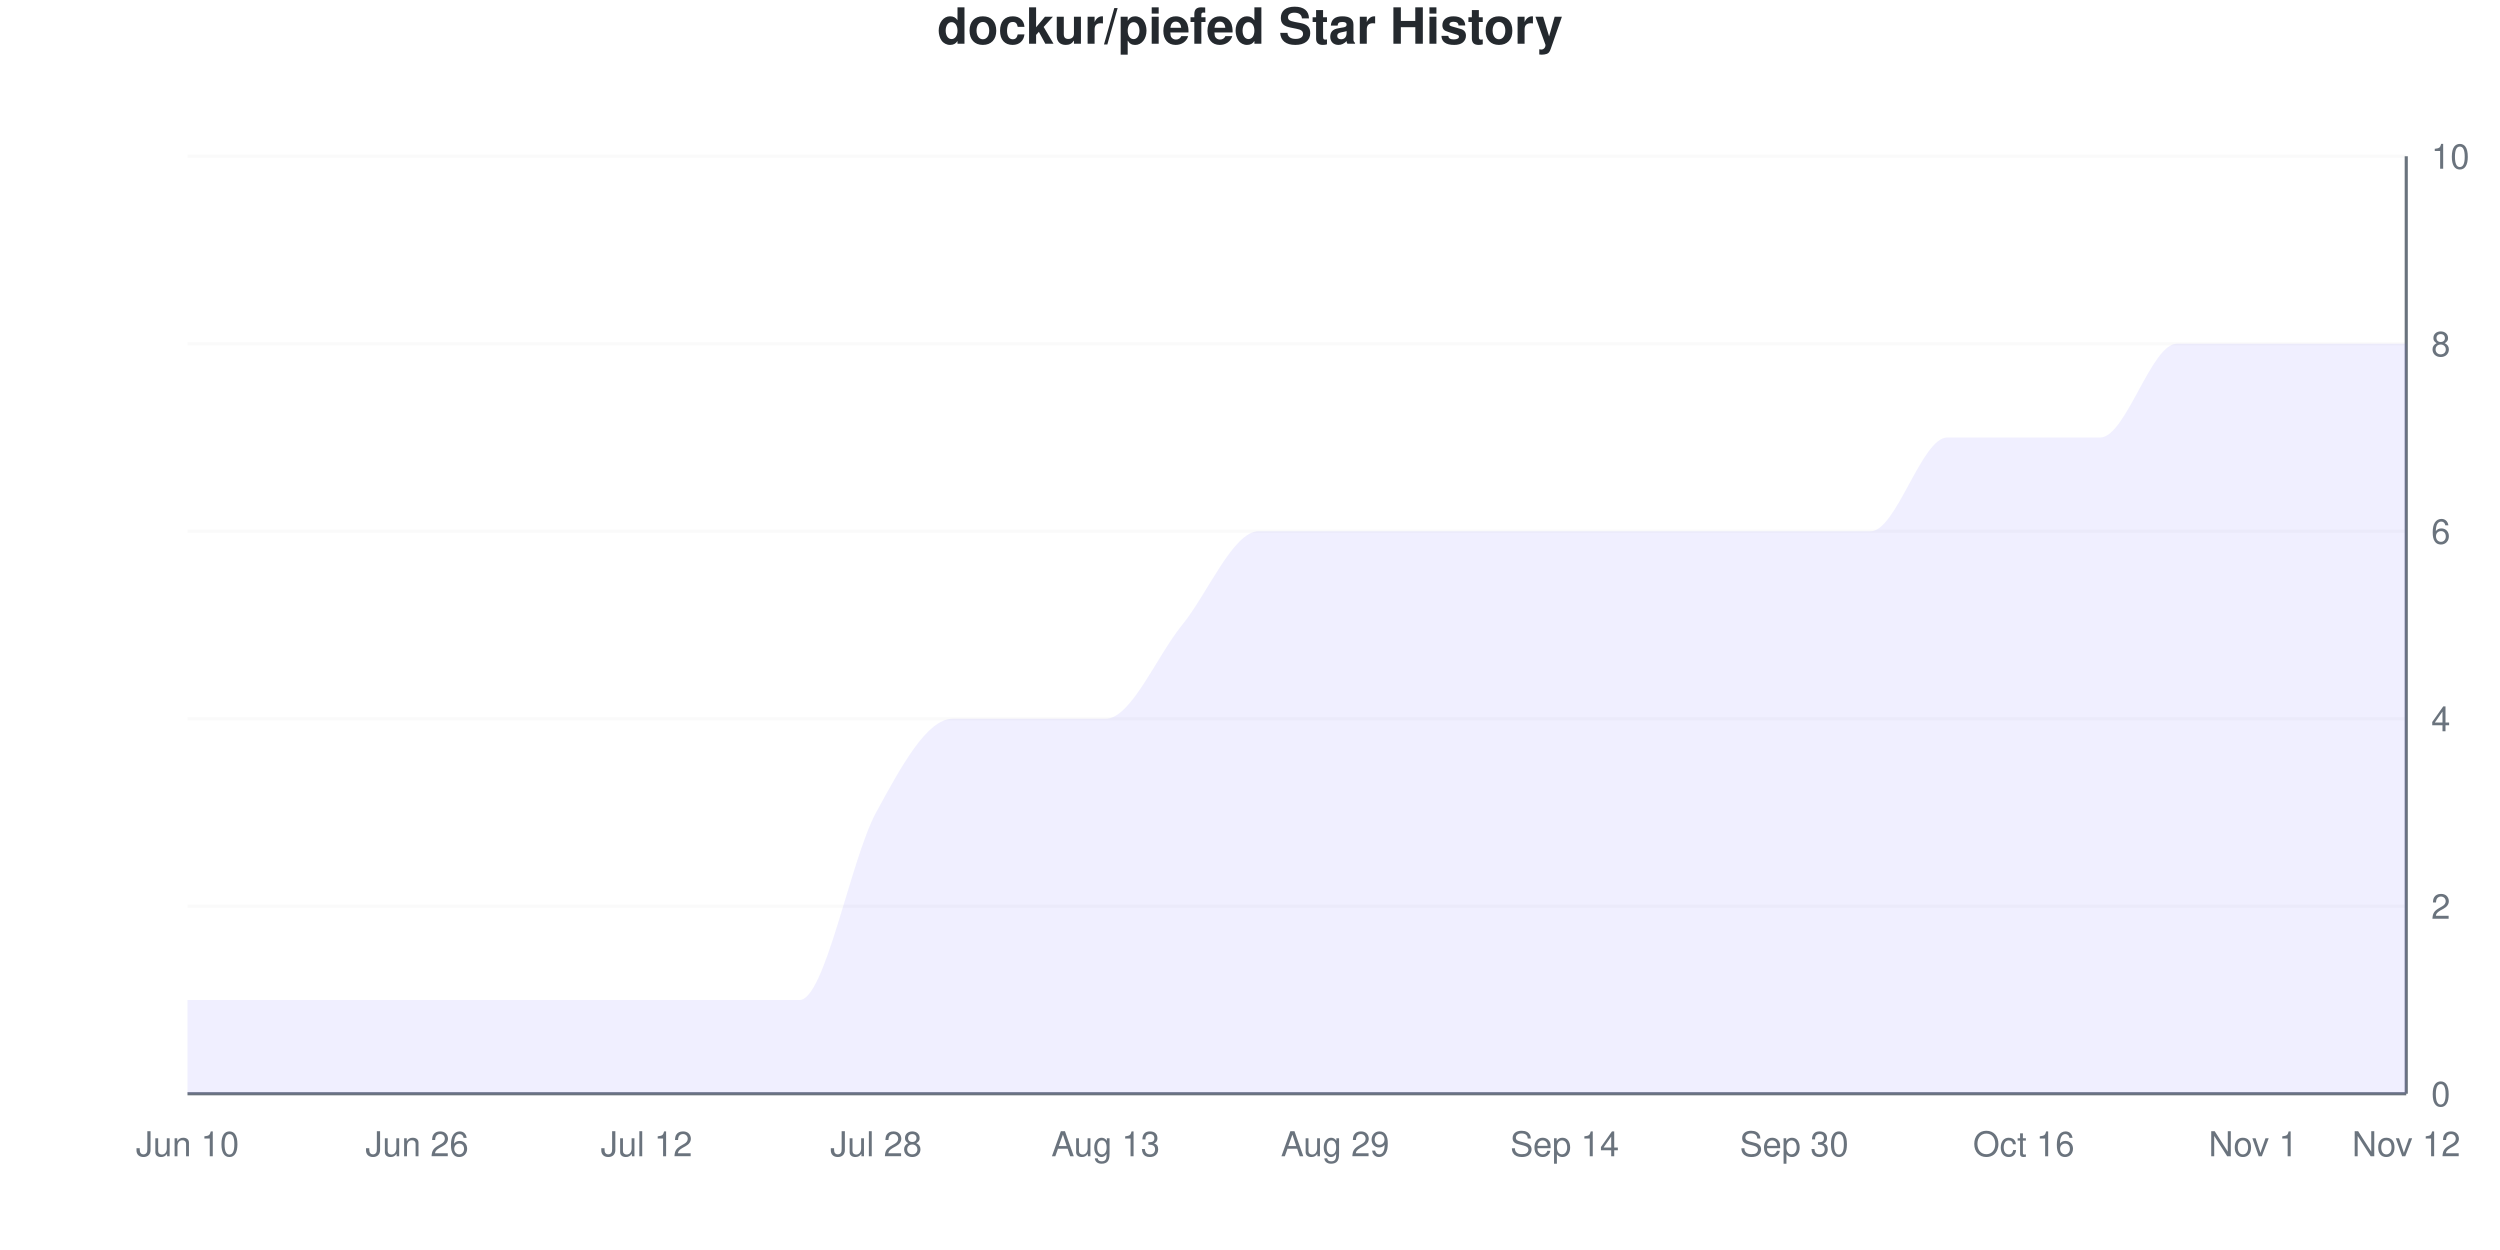
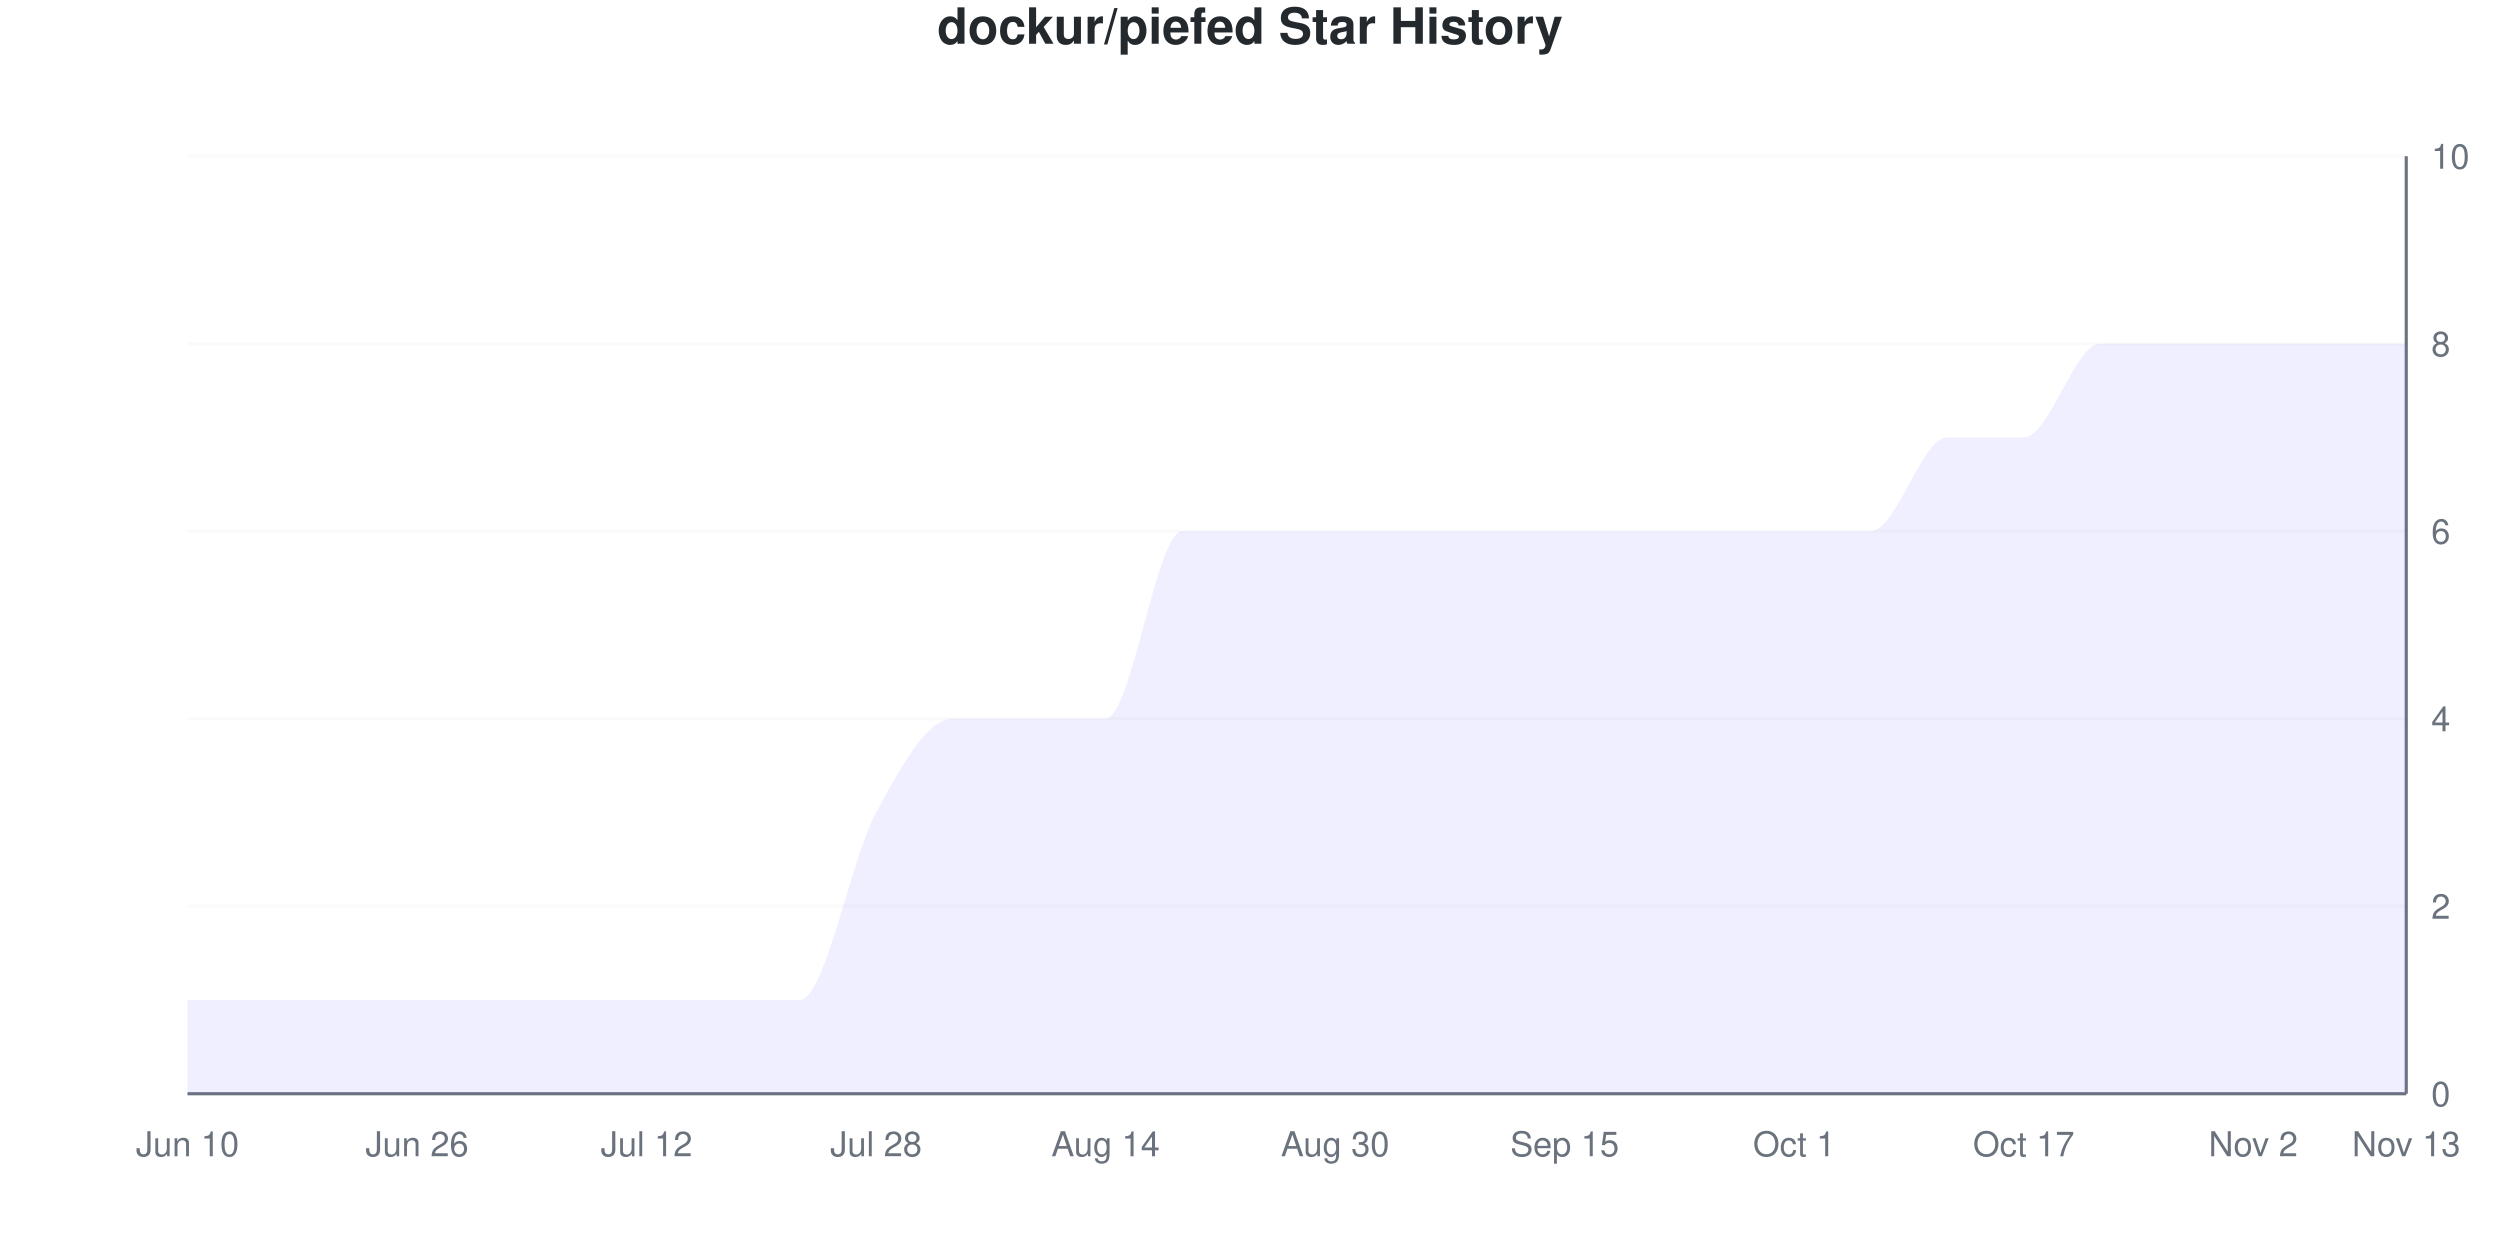
<svg xmlns="http://www.w3.org/2000/svg" viewBox="0 0 800 400" width="800" height="400">
  <style>
    @keyframes drawLine {
      to { stroke-dashoffset: 0; }
    }
    @keyframes fadeInPoint {
      from { opacity: 0; }
      to { opacity: 1; }
    }
    .data-line-0 {
-       stroke-dasharray: 1278;
-       stroke-dashoffset: 1278;
+       stroke-dasharray: 1296;
+       stroke-dashoffset: 1296;
      animation: drawLine 2s ease-out forwards;
    }
    .data-point {
      opacity: 0;
      animation: fadeInPoint 0.5s ease-out forwards;
    }
    .chart-bg { fill: #fff; }
    .chart-text { fill: #24292e; }
    .chart-muted { fill: #6a737d; }
    .chart-grid { stroke: #eee; }
    .chart-axis { stroke: #6a737d; }
    @media (prefers-color-scheme: dark) {
      .chart-bg { fill: #0d1117; }
      .chart-text { fill: #e6edf3; }
      .chart-muted { fill: #8b949e; }
      .chart-grid { stroke: #21262d; }
      .chart-axis { stroke: #8b949e; }
    }
  </style>
  <rect width="800" height="400" class="chart-bg" />
  <text x="400" y="14" text-anchor="middle" class="chart-text" font-size="16" font-weight="bold" font-family="-apple-system, BlinkMacSystemFont, 'Segoe UI', Helvetica, Arial, sans-serif">dockur/piefed Star History</text>
  <g class="grid">
    <line x1="60" y1="350" x2="770" y2="350" class="chart-grid" stroke-opacity="0.3" />
    <text x="778" y="354" text-anchor="start" class="chart-muted" font-size="11" font-family="-apple-system, BlinkMacSystemFont, 'Segoe UI', Helvetica, Arial, sans-serif">0</text>
    <line x1="60" y1="290" x2="770" y2="290" class="chart-grid" stroke-opacity="0.3" />
    <text x="778" y="294" text-anchor="start" class="chart-muted" font-size="11" font-family="-apple-system, BlinkMacSystemFont, 'Segoe UI', Helvetica, Arial, sans-serif">2</text>
    <line x1="60" y1="230" x2="770" y2="230" class="chart-grid" stroke-opacity="0.3" />
    <text x="778" y="234" text-anchor="start" class="chart-muted" font-size="11" font-family="-apple-system, BlinkMacSystemFont, 'Segoe UI', Helvetica, Arial, sans-serif">4</text>
    <line x1="60" y1="170" x2="770" y2="170" class="chart-grid" stroke-opacity="0.3" />
    <text x="778" y="174" text-anchor="start" class="chart-muted" font-size="11" font-family="-apple-system, BlinkMacSystemFont, 'Segoe UI', Helvetica, Arial, sans-serif">6</text>
    <line x1="60" y1="110" x2="770" y2="110" class="chart-grid" stroke-opacity="0.3" />
    <text x="778" y="114" text-anchor="start" class="chart-muted" font-size="11" font-family="-apple-system, BlinkMacSystemFont, 'Segoe UI', Helvetica, Arial, sans-serif">8</text>
    <line x1="60" y1="50" x2="770" y2="50" class="chart-grid" stroke-opacity="0.3" />
    <text x="778" y="54" text-anchor="start" class="chart-muted" font-size="11" font-family="-apple-system, BlinkMacSystemFont, 'Segoe UI', Helvetica, Arial, sans-serif">10</text>
  </g>
  <g class="milestones">
    
  </g>
  <g class="x-axis">
    <text x="60" y="370" text-anchor="middle" class="chart-muted" font-size="11" font-family="-apple-system, BlinkMacSystemFont, 'Segoe UI', Helvetica, Arial, sans-serif">Jun 10</text>
    <text x="133.448" y="370" text-anchor="middle" class="chart-muted" font-size="11" font-family="-apple-system, BlinkMacSystemFont, 'Segoe UI', Helvetica, Arial, sans-serif">Jun 26</text>
    <text x="206.897" y="370" text-anchor="middle" class="chart-muted" font-size="11" font-family="-apple-system, BlinkMacSystemFont, 'Segoe UI', Helvetica, Arial, sans-serif">Jul 12</text>
    <text x="280.345" y="370" text-anchor="middle" class="chart-muted" font-size="11" font-family="-apple-system, BlinkMacSystemFont, 'Segoe UI', Helvetica, Arial, sans-serif">Jul 28</text>
-     <text x="353.793" y="370" text-anchor="middle" class="chart-muted" font-size="11" font-family="-apple-system, BlinkMacSystemFont, 'Segoe UI', Helvetica, Arial, sans-serif">Aug 13</text>
-     <text x="427.241" y="370" text-anchor="middle" class="chart-muted" font-size="11" font-family="-apple-system, BlinkMacSystemFont, 'Segoe UI', Helvetica, Arial, sans-serif">Aug 29</text>
-     <text x="500.69" y="370" text-anchor="middle" class="chart-muted" font-size="11" font-family="-apple-system, BlinkMacSystemFont, 'Segoe UI', Helvetica, Arial, sans-serif">Sep 14</text>
-     <text x="574.138" y="370" text-anchor="middle" class="chart-muted" font-size="11" font-family="-apple-system, BlinkMacSystemFont, 'Segoe UI', Helvetica, Arial, sans-serif">Sep 30</text>
-     <text x="647.586" y="370" text-anchor="middle" class="chart-muted" font-size="11" font-family="-apple-system, BlinkMacSystemFont, 'Segoe UI', Helvetica, Arial, sans-serif">Oct 16</text>
-     <text x="721.034" y="370" text-anchor="middle" class="chart-muted" font-size="11" font-family="-apple-system, BlinkMacSystemFont, 'Segoe UI', Helvetica, Arial, sans-serif">Nov 1</text>
-     <text x="770" y="370" text-anchor="middle" class="chart-muted" font-size="11" font-family="-apple-system, BlinkMacSystemFont, 'Segoe UI', Helvetica, Arial, sans-serif">Nov 12</text>
+     <text x="353.793" y="370" text-anchor="middle" class="chart-muted" font-size="11" font-family="-apple-system, BlinkMacSystemFont, 'Segoe UI', Helvetica, Arial, sans-serif">Aug 14</text>
+     <text x="427.241" y="370" text-anchor="middle" class="chart-muted" font-size="11" font-family="-apple-system, BlinkMacSystemFont, 'Segoe UI', Helvetica, Arial, sans-serif">Aug 30</text>
+     <text x="500.69" y="370" text-anchor="middle" class="chart-muted" font-size="11" font-family="-apple-system, BlinkMacSystemFont, 'Segoe UI', Helvetica, Arial, sans-serif">Sep 15</text>
+     <text x="574.138" y="370" text-anchor="middle" class="chart-muted" font-size="11" font-family="-apple-system, BlinkMacSystemFont, 'Segoe UI', Helvetica, Arial, sans-serif">Oct 1</text>
+     <text x="647.586" y="370" text-anchor="middle" class="chart-muted" font-size="11" font-family="-apple-system, BlinkMacSystemFont, 'Segoe UI', Helvetica, Arial, sans-serif">Oct 17</text>
+     <text x="721.034" y="370" text-anchor="middle" class="chart-muted" font-size="11" font-family="-apple-system, BlinkMacSystemFont, 'Segoe UI', Helvetica, Arial, sans-serif">Nov 2</text>
+     <text x="770" y="370" text-anchor="middle" class="chart-muted" font-size="11" font-family="-apple-system, BlinkMacSystemFont, 'Segoe UI', Helvetica, Arial, sans-serif">Nov 13</text>
  </g>
  <line x1="770" y1="50" x2="770" y2="350" class="chart-axis" stroke-width="1" />
  <line x1="60" y1="350" x2="770" y2="350" class="chart-axis" stroke-width="1" />
-   <path d="M60,350 L60,320 C68.161,320 76.322,320 84.483,320 C92.644,320 100.805,320 108.966,320 C117.126,320 125.287,320 133.448,320 C141.609,320 149.77,320 157.931,320 C166.092,320 174.253,320 182.414,320 C190.575,320 198.736,320 206.897,320 C215.057,320 223.218,320 231.379,320 C239.54,320 247.701,320 255.862,320 C264.023,320 272.184,275 280.345,260 C288.506,245 296.667,230 304.828,230 C312.989,230 321.149,230 329.31,230 C337.471,230 345.632,230 353.793,230 C361.954,230 370.115,210 378.276,200 C386.437,190 394.598,170 402.759,170 C410.92,170 419.08,170 427.241,170 C435.402,170 443.563,170 451.724,170 C459.885,170 468.046,170 476.207,170 C484.368,170 492.529,170 500.69,170 C508.851,170 517.011,170 525.172,170 C533.333,170 541.494,170 549.655,170 C557.816,170 565.977,170 574.138,170 C582.299,170 590.46,170 598.621,170 C606.782,170 614.943,140 623.103,140 C631.264,140 639.425,140 647.586,140 C655.747,140 663.908,140 672.069,140 C680.23,140 688.391,110 696.552,110 C704.713,110 712.874,110 721.034,110 C729.195,110 737.356,110 745.517,110 C753.678,110 761.839,110 770,110 L770,350 L60,350 Z" fill="#6b63ff" fill-opacity="0.1" />
-   <path d="M60,350 L60,320 C68.161,320 76.322,320 84.483,320 C92.644,320 100.805,320 108.966,320 C117.126,320 125.287,320 133.448,320 C141.609,320 149.77,320 157.931,320 C166.092,320 174.253,320 182.414,320 C190.575,320 198.736,320 206.897,320 C215.057,320 223.218,320 231.379,320 C239.54,320 247.701,320 255.862,320 C264.023,320 272.184,275 280.345,260 C288.506,245 296.667,230 304.828,230 C312.989,230 321.149,230 329.31,230 C337.471,230 345.632,230 353.793,230 C361.954,230 370.115,210 378.276,200 C386.437,190 394.598,170 402.759,170 C410.92,170 419.08,170 427.241,170 C435.402,170 443.563,170 451.724,170 C459.885,170 468.046,170 476.207,170 C484.368,170 492.529,170 500.69,170 C508.851,170 517.011,170 525.172,170 C533.333,170 541.494,170 549.655,170 C557.816,170 565.977,170 574.138,170 C582.299,170 590.46,170 598.621,170 C606.782,170 614.943,140 623.103,140 C631.264,140 639.425,140 647.586,140 C655.747,140 663.908,140 672.069,140 C680.23,140 688.391,110 696.552,110 C704.713,110 712.874,110 721.034,110 C729.195,110 737.356,110 745.517,110 C753.678,110 761.839,110 770,110" fill="none" stroke="#6b63ff" stroke-width="2.5" class="data-line-0" />
+   <path d="M60,350 L60,320 C68.161,320 76.322,320 84.483,320 C92.644,320 100.805,320 108.966,320 C117.126,320 125.287,320 133.448,320 C141.609,320 149.77,320 157.931,320 C166.092,320 174.253,320 182.414,320 C190.575,320 198.736,320 206.897,320 C215.057,320 223.218,320 231.379,320 C239.54,320 247.701,320 255.862,320 C264.023,320 272.184,275 280.345,260 C288.506,245 296.667,230 304.828,230 C312.989,230 321.149,230 329.31,230 C337.471,230 345.632,230 353.793,230 C361.954,230 370.115,170 378.276,170 C386.437,170 394.598,170 402.759,170 C410.92,170 419.08,170 427.241,170 C435.402,170 443.563,170 451.724,170 C459.885,170 468.046,170 476.207,170 C484.368,170 492.529,170 500.69,170 C508.851,170 517.011,170 525.172,170 C533.333,170 541.494,170 549.655,170 C557.816,170 565.977,170 574.138,170 C582.299,170 590.46,170 598.621,170 C606.782,170 614.943,140 623.103,140 C631.264,140 639.425,140 647.586,140 C655.747,140 663.908,110 672.069,110 C680.23,110 688.391,110 696.552,110 C704.713,110 712.874,110 721.034,110 C729.195,110 737.356,110 745.517,110 C753.678,110 761.839,110 770,110 L770,350 L60,350 Z" fill="#6b63ff" fill-opacity="0.1" />
+   <path d="M60,350 L60,320 C68.161,320 76.322,320 84.483,320 C92.644,320 100.805,320 108.966,320 C117.126,320 125.287,320 133.448,320 C141.609,320 149.77,320 157.931,320 C166.092,320 174.253,320 182.414,320 C190.575,320 198.736,320 206.897,320 C215.057,320 223.218,320 231.379,320 C239.54,320 247.701,320 255.862,320 C264.023,320 272.184,275 280.345,260 C288.506,245 296.667,230 304.828,230 C312.989,230 321.149,230 329.31,230 C337.471,230 345.632,230 353.793,230 C361.954,230 370.115,170 378.276,170 C386.437,170 394.598,170 402.759,170 C410.92,170 419.08,170 427.241,170 C435.402,170 443.563,170 451.724,170 C459.885,170 468.046,170 476.207,170 C484.368,170 492.529,170 500.69,170 C508.851,170 517.011,170 525.172,170 C533.333,170 541.494,170 549.655,170 C557.816,170 565.977,170 574.138,170 C582.299,170 590.46,170 598.621,170 C606.782,170 614.943,140 623.103,140 C631.264,140 639.425,140 647.586,140 C655.747,140 663.908,110 672.069,110 C680.23,110 688.391,110 696.552,110 C704.713,110 712.874,110 721.034,110 C729.195,110 737.356,110 745.517,110 C753.678,110 761.839,110 770,110" fill="none" stroke="#6b63ff" stroke-width="2.5" class="data-line-0" />
  <g class="points">
    <circle cx="60" cy="320" r="4" fill="#6b63ff" class="data-point" style="animation-delay: 1.50s" />
    <circle cx="84.483" cy="320" r="4" fill="#6b63ff" class="data-point" style="animation-delay: 1.55s" />
    <circle cx="108.966" cy="320" r="4" fill="#6b63ff" class="data-point" style="animation-delay: 1.60s" />
    <circle cx="133.448" cy="320" r="4" fill="#6b63ff" class="data-point" style="animation-delay: 1.65s" />
    <circle cx="157.931" cy="320" r="4" fill="#6b63ff" class="data-point" style="animation-delay: 1.70s" />
    <circle cx="182.414" cy="320" r="4" fill="#6b63ff" class="data-point" style="animation-delay: 1.75s" />
    <circle cx="206.897" cy="320" r="4" fill="#6b63ff" class="data-point" style="animation-delay: 1.80s" />
    <circle cx="231.379" cy="320" r="4" fill="#6b63ff" class="data-point" style="animation-delay: 1.85s" />
    <circle cx="255.862" cy="320" r="4" fill="#6b63ff" class="data-point" style="animation-delay: 1.90s" />
    <circle cx="280.345" cy="260" r="4" fill="#6b63ff" class="data-point" style="animation-delay: 1.95s" />
    <circle cx="304.828" cy="230" r="4" fill="#6b63ff" class="data-point" style="animation-delay: 2.00s" />
    <circle cx="329.31" cy="230" r="4" fill="#6b63ff" class="data-point" style="animation-delay: 2.05s" />
    <circle cx="353.793" cy="230" r="4" fill="#6b63ff" class="data-point" style="animation-delay: 2.10s" />
-     <circle cx="378.276" cy="200" r="4" fill="#6b63ff" class="data-point" style="animation-delay: 2.15s" />
+     <circle cx="378.276" cy="170" r="4" fill="#6b63ff" class="data-point" style="animation-delay: 2.15s" />
    <circle cx="402.759" cy="170" r="4" fill="#6b63ff" class="data-point" style="animation-delay: 2.20s" />
    <circle cx="427.241" cy="170" r="4" fill="#6b63ff" class="data-point" style="animation-delay: 2.25s" />
    <circle cx="451.724" cy="170" r="4" fill="#6b63ff" class="data-point" style="animation-delay: 2.30s" />
    <circle cx="476.207" cy="170" r="4" fill="#6b63ff" class="data-point" style="animation-delay: 2.35s" />
    <circle cx="500.69" cy="170" r="4" fill="#6b63ff" class="data-point" style="animation-delay: 2.40s" />
    <circle cx="525.172" cy="170" r="4" fill="#6b63ff" class="data-point" style="animation-delay: 2.45s" />
    <circle cx="549.655" cy="170" r="4" fill="#6b63ff" class="data-point" style="animation-delay: 2.50s" />
    <circle cx="574.138" cy="170" r="4" fill="#6b63ff" class="data-point" style="animation-delay: 2.55s" />
    <circle cx="598.621" cy="170" r="4" fill="#6b63ff" class="data-point" style="animation-delay: 2.60s" />
    <circle cx="623.103" cy="140" r="4" fill="#6b63ff" class="data-point" style="animation-delay: 2.65s" />
    <circle cx="647.586" cy="140" r="4" fill="#6b63ff" class="data-point" style="animation-delay: 2.70s" />
-     <circle cx="672.069" cy="140" r="4" fill="#6b63ff" class="data-point" style="animation-delay: 2.75s" />
+     <circle cx="672.069" cy="110" r="4" fill="#6b63ff" class="data-point" style="animation-delay: 2.75s" />
    <circle cx="696.552" cy="110" r="4" fill="#6b63ff" class="data-point" style="animation-delay: 2.80s" />
    <circle cx="721.034" cy="110" r="4" fill="#6b63ff" class="data-point" style="animation-delay: 2.85s" />
    <circle cx="745.517" cy="110" r="4" fill="#6b63ff" class="data-point" style="animation-delay: 2.90s" />
    <circle cx="770" cy="110" r="4" fill="#6b63ff" class="data-point" style="animation-delay: 2.95s" />
  </g>
</svg>
